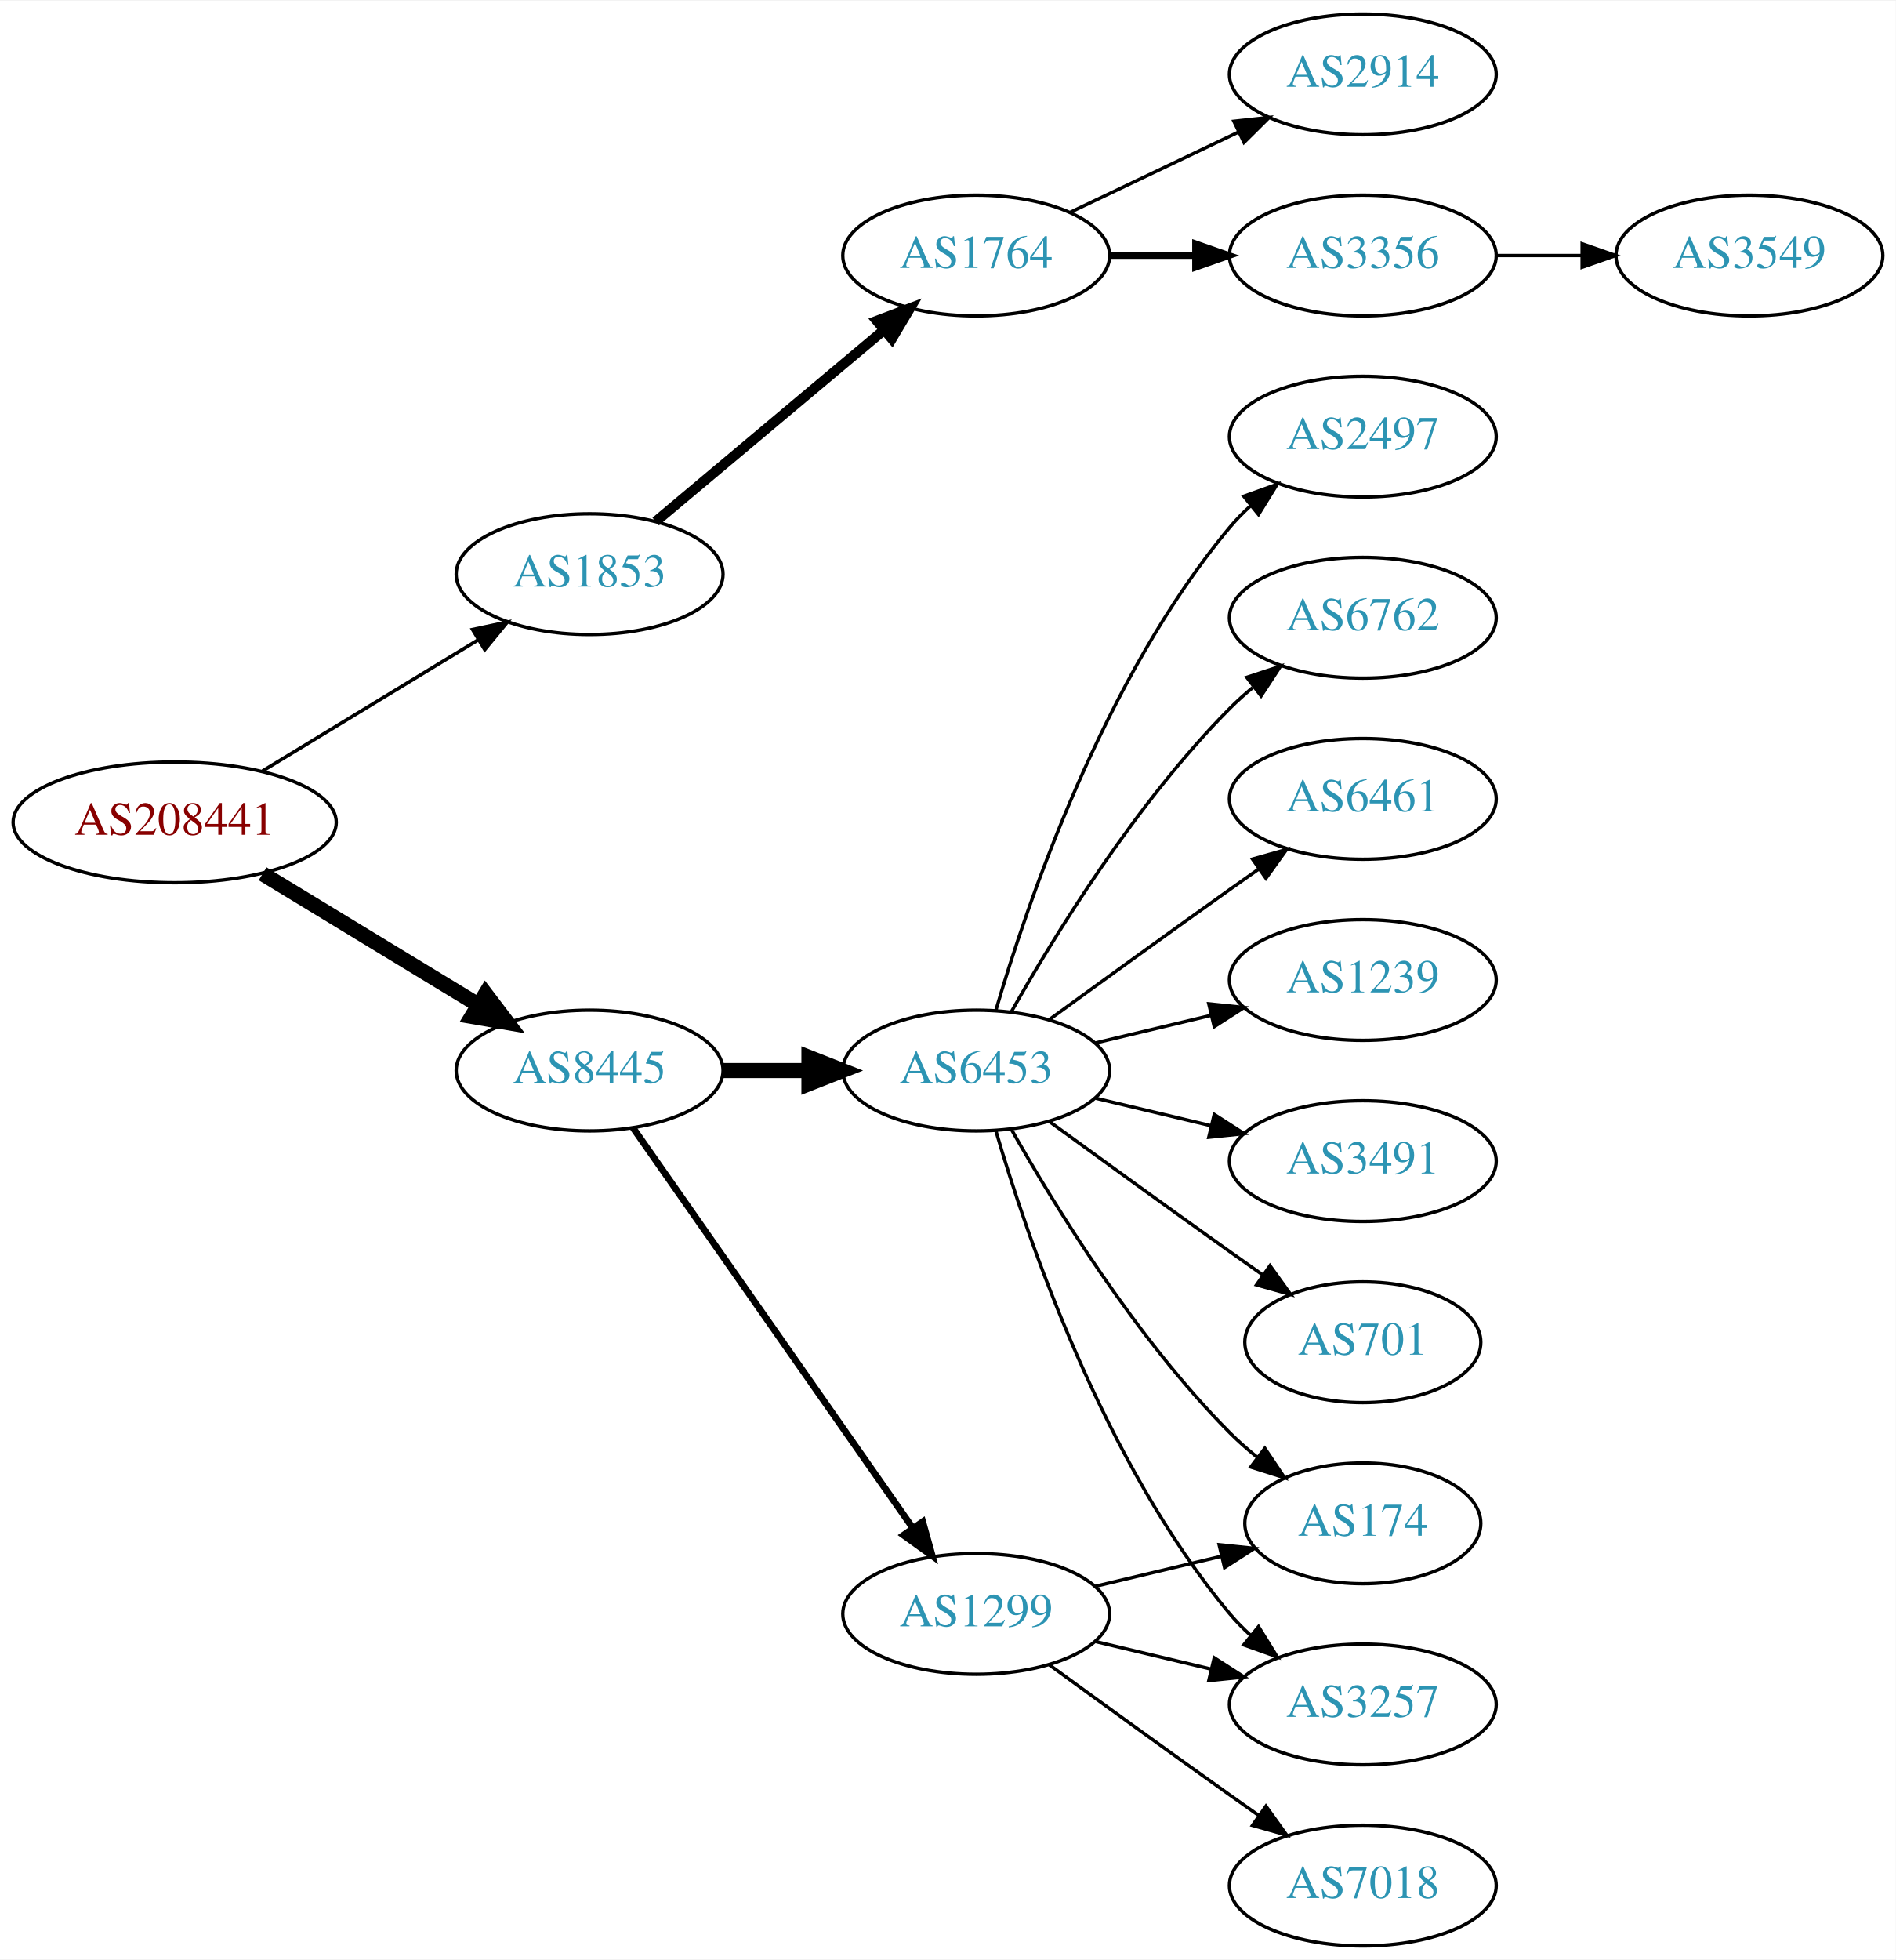
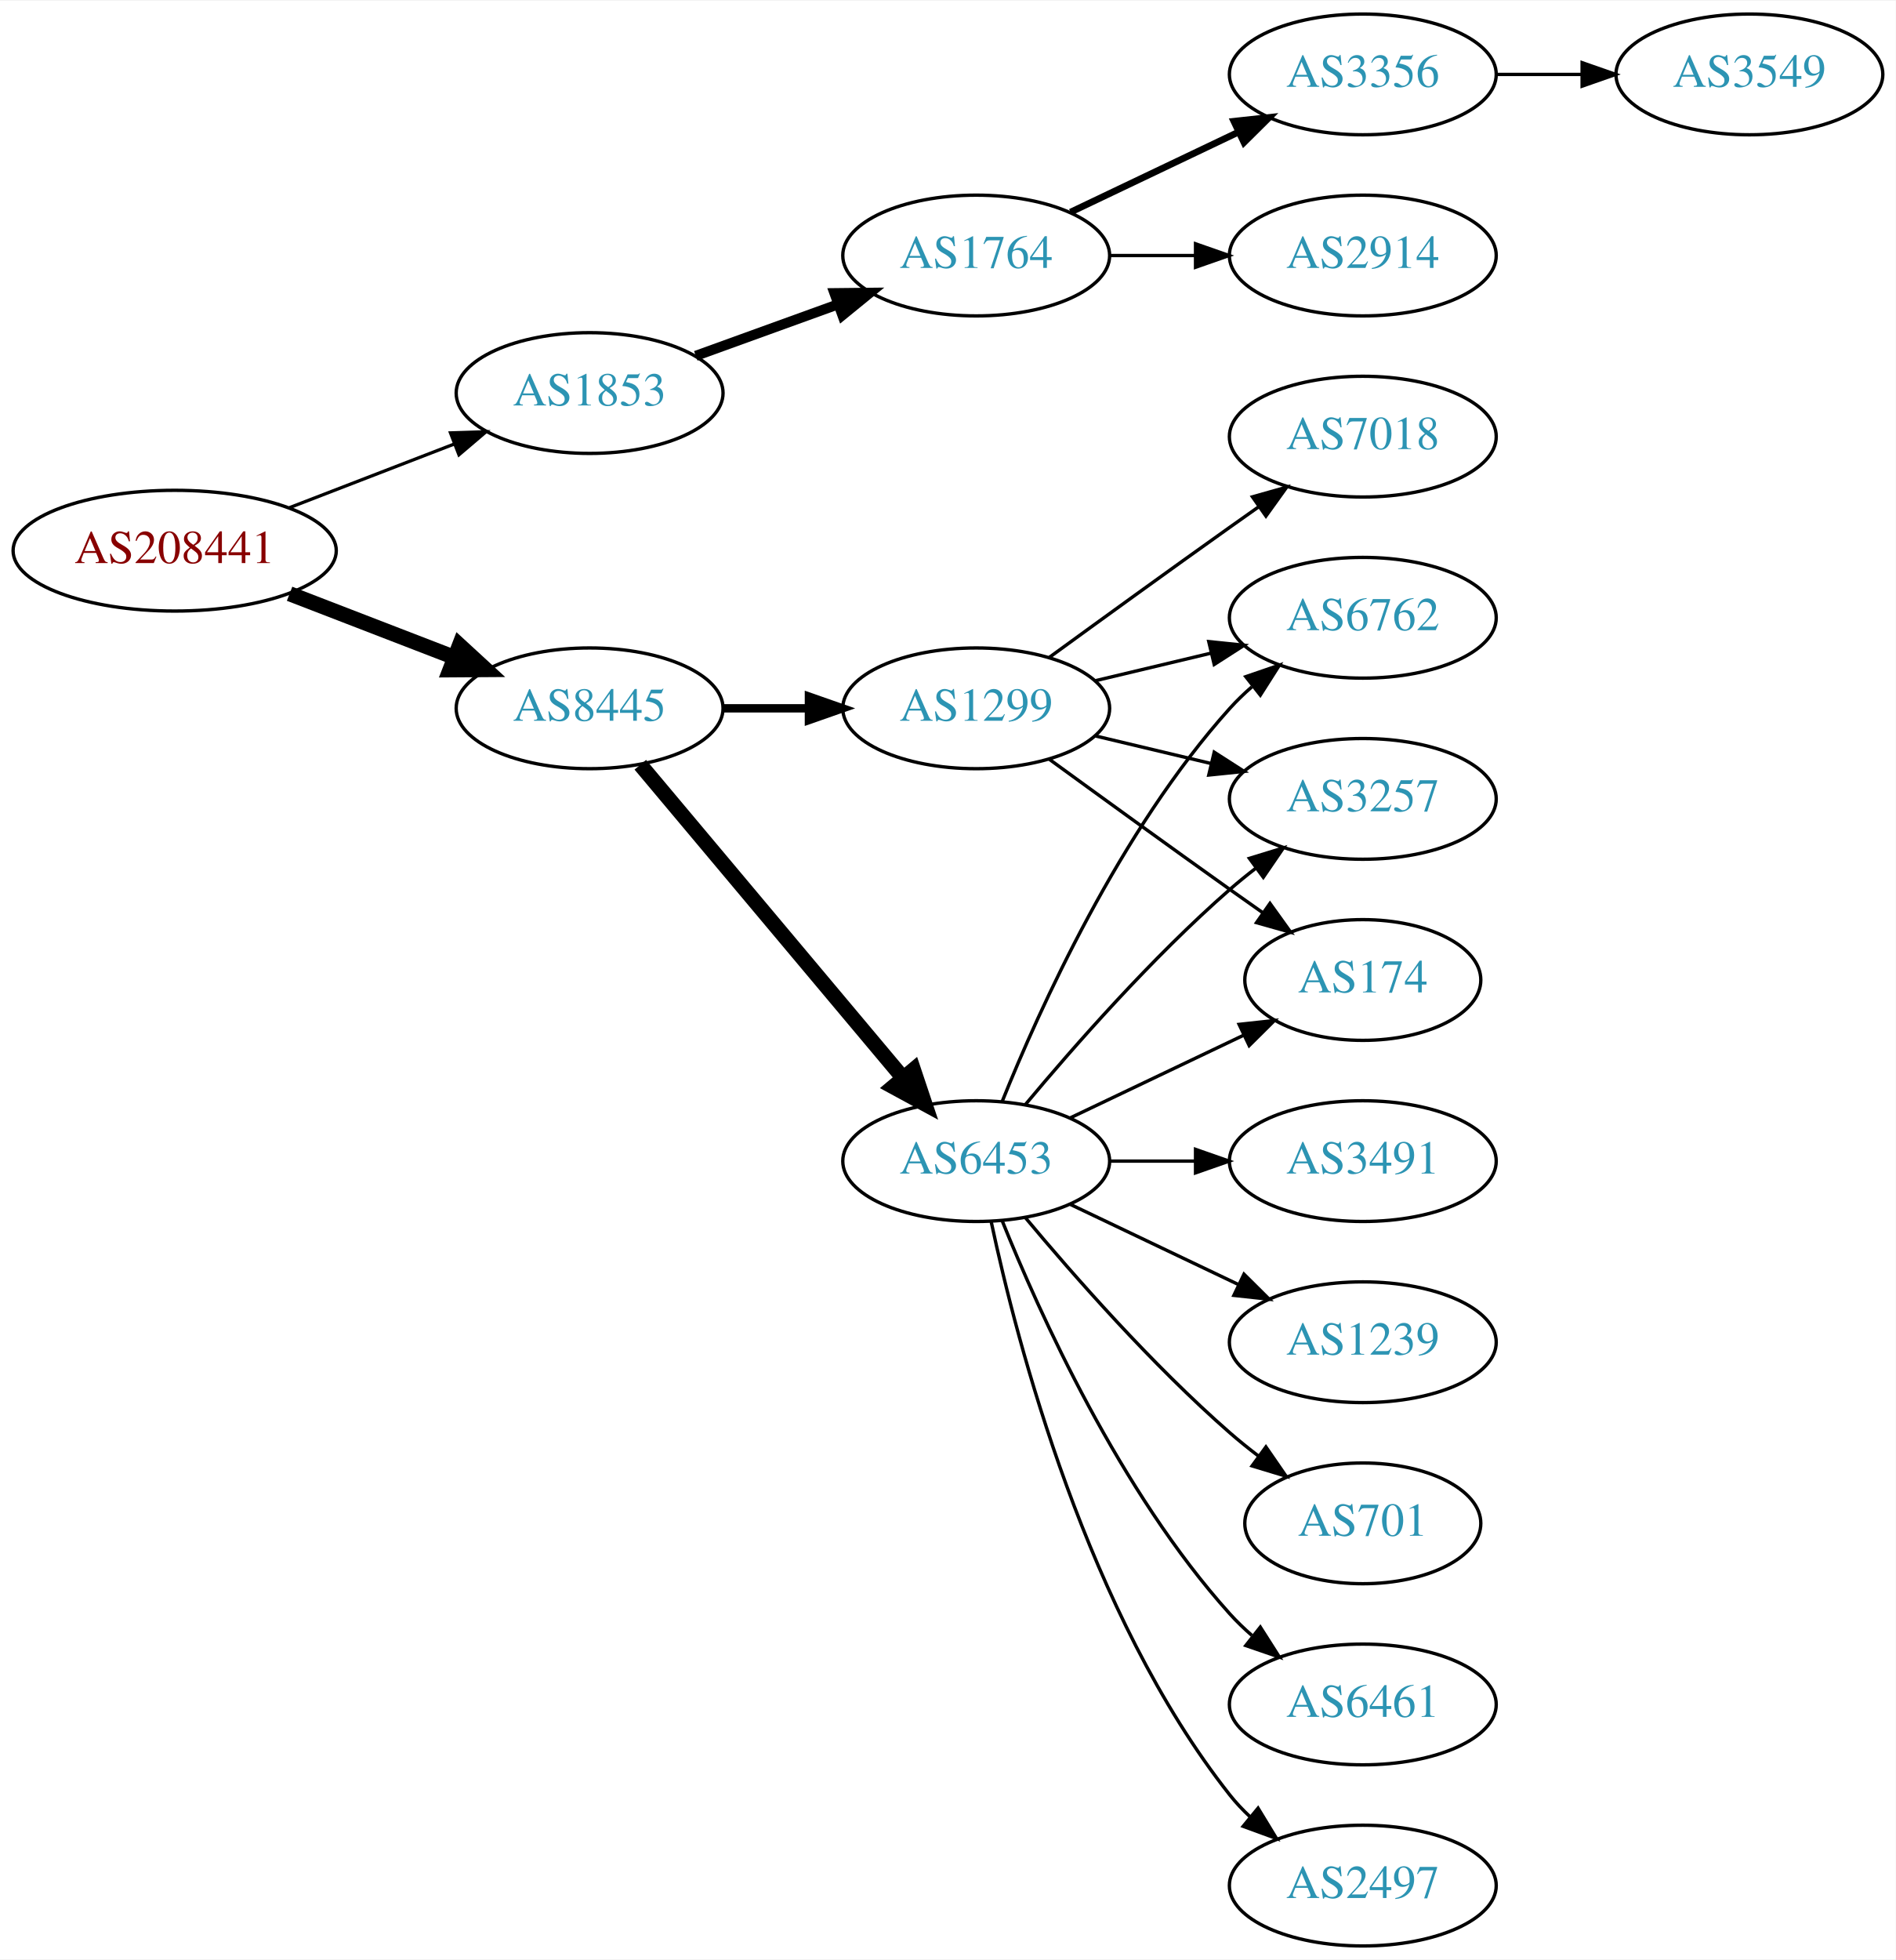
<svg xmlns="http://www.w3.org/2000/svg" xmlns:xlink="http://www.w3.org/1999/xlink" width="565pt" height="584pt" viewBox="0.00 0.00 565.36 584.00">
  <g id="graph0" class="graph" transform="scale(1 1) rotate(0) translate(4 580)">
    <polygon fill="white" stroke="none" points="-4,4 -4,-580 561.363,-580 561.363,4 -4,4" />
    <g id="node1" class="node">
      <g id="a_node1">
        <a xlink:href="/asn/208441" xlink:title="AS208441 ~ Amt der Salzburger Landesregierung [AT]">
-           <ellipse fill="#ffffff" stroke="black" cx="48.096" cy="-335" rx="48.192" ry="18" />
-           <text text-anchor="middle" x="48.096" y="-331.3" font-family="Times,serif" font-size="14.00" fill="#880000">AS208441</text>
+           <ellipse fill="#ffffff" stroke="black" cx="48.096" cy="-416" rx="48.192" ry="18" />
+           <text text-anchor="middle" x="48.096" y="-412.3" font-family="Times,serif" font-size="14.00" fill="#880000">AS208441</text>
        </a>
      </g>
    </g>
    <g id="node2" class="node">
      <g id="a_node2">
        <a xlink:href="/asn/1853" xlink:title="AS1853 ~ ACOnet Backbone [AT]">
-           <ellipse fill="#ffffff" stroke="black" cx="171.838" cy="-409" rx="39.794" ry="18" />
-           <text text-anchor="middle" x="171.838" y="-405.3" font-family="Times,serif" font-size="14.00" fill="#2c94b3">AS1853</text>
+           <ellipse fill="#ffffff" stroke="black" cx="171.838" cy="-463" rx="39.794" ry="18" />
+           <text text-anchor="middle" x="171.838" y="-459.3" font-family="Times,serif" font-size="14.00" fill="#2c94b3">AS1853</text>
        </a>
      </g>
    </g>
    <g id="edge1" class="edge">
-       <path fill="none" stroke="black" stroke-width="1.038" d="M74.321,-350.333C92.923,-361.64 118.383,-377.116 138.483,-389.333" />
-       <polygon fill="black" stroke="black" stroke-width="1.038" points="136.934,-392.488 147.297,-394.691 140.57,-386.506 136.934,-392.488" />
+       <path fill="none" stroke="black" stroke-width="0.964" d="M82.362,-428.843C97.521,-434.695 115.577,-441.666 131.412,-447.779" />
+       <polygon fill="black" stroke="black" stroke-width="0.964" points="130.35,-451.121 140.94,-451.457 132.871,-444.591 130.35,-451.121" />
    </g>
    <g id="node3" class="node">
      <g id="a_node3">
        <a xlink:href="/asn/8445" xlink:title="AS8445 ~ SALZBURG-AG-AS [AT]">
-           <ellipse fill="#ffffff" stroke="black" cx="171.838" cy="-261" rx="39.794" ry="18" />
-           <text text-anchor="middle" x="171.838" y="-257.3" font-family="Times,serif" font-size="14.00" fill="#2c94b3">AS8445</text>
+           <ellipse fill="#ffffff" stroke="black" cx="171.838" cy="-369" rx="39.794" ry="18" />
+           <text text-anchor="middle" x="171.838" y="-365.3" font-family="Times,serif" font-size="14.00" fill="#2c94b3">AS8445</text>
        </a>
      </g>
    </g>
    <g id="edge2" class="edge">
-       <path fill="none" stroke="black" stroke-width="4.5" d="M74.321,-319.667C92.923,-308.36 118.383,-292.884 138.483,-280.667" />
-       <polygon fill="black" stroke="black" stroke-width="4.5" points="140.797,-283.868 147.297,-275.309 136.707,-277.139 140.797,-283.868" />
+       <path fill="none" stroke="black" stroke-width="4.5" d="M82.362,-403.157C97.521,-397.305 115.577,-390.334 131.412,-384.221" />
+       <polygon fill="black" stroke="black" stroke-width="4.5" points="133.029,-387.818 140.94,-380.543 130.192,-380.471 133.029,-387.818" />
    </g>
    <g id="node4" class="node">
      <g id="a_node4">
        <a xlink:href="/asn/1764" xlink:title="AS1764 ~ NEXTLAYER-AS [AT]">
          <ellipse fill="#ffffff" stroke="black" cx="287.131" cy="-504" rx="39.794" ry="18" />
          <text text-anchor="middle" x="287.131" y="-500.3" font-family="Times,serif" font-size="14.00" fill="#2c94b3">AS1764</text>
        </a>
      </g>
    </g>
    <g id="edge3" class="edge">
-       <path fill="none" stroke="black" stroke-width="3" d="M191.546,-424.687C210.077,-440.227 238.634,-464.172 259.523,-481.689" />
-       <polygon fill="black" stroke="black" stroke-width="3" points="257.484,-484.546 267.395,-488.289 261.981,-479.182 257.484,-484.546" />
+       <path fill="none" stroke="black" stroke-width="3" d="M203.497,-474.095C216.469,-478.79 231.762,-484.324 245.643,-489.348" />
+       <polygon fill="black" stroke="black" stroke-width="3" points="244.853,-492.784 255.448,-492.896 247.236,-486.202 244.853,-492.784" />
    </g>
    <g id="node8" class="node">
      <g id="a_node8">
-         <a xlink:href="/asn/6453" xlink:title="AS6453 ~ TATA COMMUNICATIONS (AMERICA) INC [US]">
-           <ellipse fill="#ffffff" stroke="black" cx="287.131" cy="-261" rx="39.794" ry="18" />
-           <text text-anchor="middle" x="287.131" y="-257.3" font-family="Times,serif" font-size="14.00" fill="#2c94b3">AS6453</text>
+         <a xlink:href="/asn/1299" xlink:title="AS1299 ~ Telia Carrier [EU]">
+           <ellipse fill="#ffffff" stroke="black" cx="287.131" cy="-369" rx="39.794" ry="18" />
+           <text text-anchor="middle" x="287.131" y="-365.3" font-family="Times,serif" font-size="14.00" fill="#2c94b3">AS1299</text>
        </a>
      </g>
    </g>
    <g id="edge7" class="edge">
-       <path fill="none" stroke="black" stroke-width="4.5" d="M211.51,-261C219.713,-261 228.477,-261 237.009,-261" />
-       <polygon fill="black" stroke="black" stroke-width="4.5" points="237.248,-264.938 247.248,-261 237.248,-257.063 237.248,-264.938" />
+       <path fill="none" stroke="black" stroke-width="2.5" d="M211.51,-369C219.713,-369 228.477,-369 237.009,-369" />
+       <polygon fill="black" stroke="black" stroke-width="2.5" points="237.248,-372.5 247.248,-369 237.248,-365.5 237.248,-372.5" />
    </g>
    <g id="node9" class="node">
      <g id="a_node9">
-         <a xlink:href="/asn/1299" xlink:title="AS1299 ~ Telia Carrier [EU]">
-           <ellipse fill="#ffffff" stroke="black" cx="287.131" cy="-99" rx="39.794" ry="18" />
-           <text text-anchor="middle" x="287.131" y="-95.3" font-family="Times,serif" font-size="14.00" fill="#2c94b3">AS1299</text>
+         <a xlink:href="/asn/6453" xlink:title="AS6453 ~ TATA COMMUNICATIONS (AMERICA) INC [US]">
+           <ellipse fill="#ffffff" stroke="black" cx="287.131" cy="-234" rx="39.794" ry="18" />
+           <text text-anchor="middle" x="287.131" y="-230.3" font-family="Times,serif" font-size="14.00" fill="#2c94b3">AS6453</text>
        </a>
      </g>
    </g>
    <g id="edge8" class="edge">
-       <path fill="none" stroke="black" stroke-width="2" d="M184.748,-243.969C204.67,-215.483 244.859,-158.015 268.209,-124.626" />
-       <polygon fill="black" stroke="black" stroke-width="2" points="271.176,-126.491 274.039,-116.29 265.44,-122.479 271.176,-126.491" />
+       <path fill="none" stroke="black" stroke-width="4.5" d="M186.958,-352.175C206.632,-328.731 242.436,-286.066 265.215,-258.924" />
+       <polygon fill="black" stroke="black" stroke-width="4.5" points="268.421,-261.228 271.833,-251.037 262.389,-256.166 268.421,-261.228" />
    </g>
    <g id="node5" class="node">
      <g id="a_node5">
-         <a xlink:href="/asn/3356" xlink:title="AS3356 ~ Level 3 Parent, LLC [US]">
+         <a xlink:href="/asn/2914" xlink:title="AS2914 ~ NTT America, Inc. [US]">
          <ellipse fill="#ffffff" stroke="black" cx="402.424" cy="-504" rx="39.794" ry="18" />
-           <text text-anchor="middle" x="402.424" y="-500.3" font-family="Times,serif" font-size="14.00" fill="#2c94b3">AS3356</text>
+           <text text-anchor="middle" x="402.424" y="-500.3" font-family="Times,serif" font-size="14.00" fill="#2c94b3">AS2914</text>
        </a>
      </g>
    </g>
    <g id="edge4" class="edge">
-       <path fill="none" stroke="black" stroke-width="2" d="M326.803,-504C335.006,-504 343.77,-504 352.302,-504" />
-       <polygon fill="black" stroke="black" stroke-width="2" points="352.541,-507.5 362.541,-504 352.541,-500.5 352.541,-507.5" />
+       <path fill="none" stroke="black" d="M326.803,-504C335.006,-504 343.77,-504 352.302,-504" />
+       <polygon fill="black" stroke="black" points="352.541,-507.5 362.541,-504 352.541,-500.5 352.541,-507.5" />
    </g>
    <g id="node6" class="node">
      <g id="a_node6">
-         <a xlink:href="/asn/2914" xlink:title="AS2914 ~ NTT America, Inc. [US]">
+         <a xlink:href="/asn/3356" xlink:title="AS3356 ~ Level 3 Parent, LLC [US]">
          <ellipse fill="#ffffff" stroke="black" cx="402.424" cy="-558" rx="39.794" ry="18" />
-           <text text-anchor="middle" x="402.424" y="-554.3" font-family="Times,serif" font-size="14.00" fill="#2c94b3">AS2914</text>
+           <text text-anchor="middle" x="402.424" y="-554.3" font-family="Times,serif" font-size="14.00" fill="#2c94b3">AS3356</text>
        </a>
      </g>
    </g>
    <g id="edge5" class="edge">
-       <path fill="none" stroke="black" d="M315.267,-516.934C330.261,-524.081 349.082,-533.052 365.306,-540.785" />
-       <polygon fill="black" stroke="black" points="363.976,-544.028 374.509,-545.171 366.988,-537.709 363.976,-544.028" />
+       <path fill="none" stroke="black" stroke-width="2" d="M315.267,-516.934C330.261,-524.081 349.082,-533.052 365.306,-540.785" />
+       <polygon fill="black" stroke="black" stroke-width="2" points="363.976,-544.028 374.509,-545.171 366.988,-537.709 363.976,-544.028" />
    </g>
    <g id="node7" class="node">
      <g id="a_node7">
        <a xlink:href="/asn/3549" xlink:title="AS3549 ~ Level 3 Parent, LLC [US]">
-           <ellipse fill="#ffffff" stroke="black" cx="517.717" cy="-504" rx="39.794" ry="18" />
-           <text text-anchor="middle" x="517.717" y="-500.3" font-family="Times,serif" font-size="14.00" fill="#2c94b3">AS3549</text>
+           <ellipse fill="#ffffff" stroke="black" cx="517.717" cy="-558" rx="39.794" ry="18" />
+           <text text-anchor="middle" x="517.717" y="-554.3" font-family="Times,serif" font-size="14.00" fill="#2c94b3">AS3549</text>
        </a>
      </g>
    </g>
    <g id="edge6" class="edge">
-       <path fill="none" stroke="black" d="M442.096,-504C450.299,-504 459.063,-504 467.595,-504" />
-       <polygon fill="black" stroke="black" points="467.834,-507.5 477.834,-504 467.834,-500.5 467.834,-507.5" />
-     </g>
-     <g id="node10" class="node">
-       <g id="a_node10">
+       <path fill="none" stroke="black" d="M442.096,-558C450.299,-558 459.063,-558 467.595,-558" />
+       <polygon fill="black" stroke="black" points="467.834,-561.5 477.834,-558 467.834,-554.5 467.834,-561.5" />
+     </g>
+     <g id="node13" class="node">
+       <g id="a_node13">
        <a xlink:href="/asn/174" xlink:title="AS174 ~ Cogent Communications [US]">
-           <ellipse fill="#ffffff" stroke="black" cx="402.424" cy="-126" rx="35.194" ry="18" />
-           <text text-anchor="middle" x="402.424" y="-122.3" font-family="Times,serif" font-size="14.00" fill="#2c94b3">AS174</text>
-         </a>
-       </g>
-     </g>
-     <g id="edge9" class="edge">
-       <path fill="none" stroke="black" d="M297.591,-243.51C310.373,-220.904 334.805,-181.114 362.777,-153 365.278,-150.487 368.038,-148.051 370.899,-145.739" />
-       <polygon fill="black" stroke="black" points="373.2,-148.389 379.097,-139.587 368.998,-142.79 373.2,-148.389" />
-     </g>
-     <g id="node11" class="node">
-       <g id="a_node11">
-         <a xlink:href="/asn/2497" xlink:title="AS2497 ~ Internet Initiative Japan Inc. [JP]">
-           <ellipse fill="#ffffff" stroke="black" cx="402.424" cy="-450" rx="39.794" ry="18" />
-           <text text-anchor="middle" x="402.424" y="-446.3" font-family="Times,serif" font-size="14.00" fill="#2c94b3">AS2497</text>
-         </a>
-       </g>
-     </g>
-     <g id="edge10" class="edge">
-       <path fill="none" stroke="black" d="M293.005,-279.002C302.319,-310.844 325.136,-377.981 362.777,-423 364.648,-425.237 366.746,-427.374 368.972,-429.396" />
-       <polygon fill="black" stroke="black" points="366.916,-432.234 376.891,-435.804 371.319,-426.793 366.916,-432.234" />
-     </g>
-     <g id="node12" class="node">
-       <g id="a_node12">
+           <ellipse fill="#ffffff" stroke="black" cx="402.424" cy="-288" rx="35.194" ry="18" />
+           <text text-anchor="middle" x="402.424" y="-284.3" font-family="Times,serif" font-size="14.00" fill="#2c94b3">AS174</text>
+         </a>
+       </g>
+     </g>
+     <g id="edge19" class="edge">
+       <path fill="none" stroke="black" d="M308.979,-353.778C323.913,-342.909 344.527,-327.975 362.777,-315 365.988,-312.718 369.357,-310.339 372.711,-307.982" />
+       <polygon fill="black" stroke="black" points="374.74,-310.834 380.922,-302.23 370.723,-305.101 374.74,-310.834" />
+     </g>
+     <g id="node16" class="node">
+       <g id="a_node16">
        <a xlink:href="/asn/6762" xlink:title="AS6762 ~ TELECOM ITALIA SPARKLE S.p.A. [IT]">
          <ellipse fill="#ffffff" stroke="black" cx="402.424" cy="-396" rx="39.794" ry="18" />
          <text text-anchor="middle" x="402.424" y="-392.3" font-family="Times,serif" font-size="14.00" fill="#2c94b3">AS6762</text>
        </a>
      </g>
    </g>
-     <g id="edge11" class="edge">
-       <path fill="none" stroke="black" d="M297.591,-278.49C310.373,-301.096 334.805,-340.886 362.777,-369 364.888,-371.121 367.184,-373.188 369.57,-375.171" />
-       <polygon fill="black" stroke="black" points="367.822,-378.242 377.885,-381.556 372.085,-372.69 367.822,-378.242" />
-     </g>
-     <g id="node13" class="node">
-       <g id="a_node13">
-         <a xlink:href="/asn/6461" xlink:title="AS6461 ~ Zayo Bandwidth [US]">
+     <g id="edge17" class="edge">
+       <path fill="none" stroke="black" d="M322.738,-377.248C333.609,-379.838 345.764,-382.735 357.206,-385.462" />
+       <polygon fill="black" stroke="black" points="356.49,-388.889 367.029,-387.803 358.112,-382.08 356.49,-388.889" />
+     </g>
+     <g id="node17" class="node">
+       <g id="a_node17">
+         <a xlink:href="/asn/3257" xlink:title="AS3257 ~ GTT [DE]">
          <ellipse fill="#ffffff" stroke="black" cx="402.424" cy="-342" rx="39.794" ry="18" />
-           <text text-anchor="middle" x="402.424" y="-338.3" font-family="Times,serif" font-size="14.00" fill="#2c94b3">AS6461</text>
-         </a>
-       </g>
-     </g>
-     <g id="edge12" class="edge">
-       <path fill="none" stroke="black" d="M308.979,-276.222C323.913,-287.091 344.527,-302.025 362.777,-315 365.598,-317.005 368.541,-319.085 371.489,-321.159" />
-       <polygon fill="black" stroke="black" points="369.516,-324.05 379.714,-326.926 373.535,-318.319 369.516,-324.05" />
-     </g>
-     <g id="node14" class="node">
-       <g id="a_node14">
-         <a xlink:href="/asn/3257" xlink:title="AS3257 ~ GTT [DE]">
-           <ellipse fill="#ffffff" stroke="black" cx="402.424" cy="-72" rx="39.794" ry="18" />
-           <text text-anchor="middle" x="402.424" y="-68.3" font-family="Times,serif" font-size="14.00" fill="#2c94b3">AS3257</text>
-         </a>
-       </g>
-     </g>
-     <g id="edge13" class="edge">
-       <path fill="none" stroke="black" d="M293.005,-242.998C302.319,-211.156 325.136,-144.019 362.777,-99 364.648,-96.763 366.746,-94.626 368.972,-92.604" />
-       <polygon fill="black" stroke="black" points="371.319,-95.207 376.891,-86.196 366.916,-89.766 371.319,-95.207" />
-     </g>
-     <g id="node15" class="node">
-       <g id="a_node15">
-         <a xlink:href="/asn/1239" xlink:title="AS1239 ~ Sprint [US]">
-           <ellipse fill="#ffffff" stroke="black" cx="402.424" cy="-288" rx="39.794" ry="18" />
-           <text text-anchor="middle" x="402.424" y="-284.3" font-family="Times,serif" font-size="14.00" fill="#2c94b3">AS1239</text>
-         </a>
-       </g>
-     </g>
-     <g id="edge14" class="edge">
-       <path fill="none" stroke="black" d="M322.738,-269.248C333.609,-271.838 345.764,-274.735 357.206,-277.462" />
-       <polygon fill="black" stroke="black" points="356.49,-280.889 367.029,-279.803 358.112,-274.08 356.49,-280.889" />
-     </g>
-     <g id="node16" class="node">
-       <g id="a_node16">
+           <text text-anchor="middle" x="402.424" y="-338.3" font-family="Times,serif" font-size="14.00" fill="#2c94b3">AS3257</text>
+         </a>
+       </g>
+     </g>
+     <g id="edge18" class="edge">
+       <path fill="none" stroke="black" d="M322.738,-360.752C333.609,-358.162 345.764,-355.265 357.206,-352.538" />
+       <polygon fill="black" stroke="black" points="358.112,-355.92 367.029,-350.197 356.49,-349.111 358.112,-355.92" />
+     </g>
+     <g id="node18" class="node">
+       <g id="a_node18">
+         <a xlink:href="/asn/7018" xlink:title="AS7018 ~ AT&amp;T Services, Inc. [US]">
+           <ellipse fill="#ffffff" stroke="black" cx="402.424" cy="-450" rx="39.794" ry="18" />
+           <text text-anchor="middle" x="402.424" y="-446.3" font-family="Times,serif" font-size="14.00" fill="#2c94b3">AS7018</text>
+         </a>
+       </g>
+     </g>
+     <g id="edge20" class="edge">
+       <path fill="none" stroke="black" d="M308.979,-384.222C323.913,-395.091 344.527,-410.025 362.777,-423 365.598,-425.005 368.541,-427.085 371.489,-429.159" />
+       <polygon fill="black" stroke="black" points="369.516,-432.05 379.714,-434.926 373.535,-426.319 369.516,-432.05" />
+     </g>
+     <g id="node10" class="node">
+       <g id="a_node10">
        <a xlink:href="/asn/3491" xlink:title="AS3491 ~ PCCW Global, Inc. [US]">
          <ellipse fill="#ffffff" stroke="black" cx="402.424" cy="-234" rx="39.794" ry="18" />
          <text text-anchor="middle" x="402.424" y="-230.3" font-family="Times,serif" font-size="14.00" fill="#2c94b3">AS3491</text>
        </a>
      </g>
    </g>
+     <g id="edge9" class="edge">
+       <path fill="none" stroke="black" d="M326.803,-234C335.006,-234 343.77,-234 352.302,-234" />
+       <polygon fill="black" stroke="black" points="352.541,-237.5 362.541,-234 352.541,-230.5 352.541,-237.5" />
+     </g>
+     <g id="node11" class="node">
+       <g id="a_node11">
+         <a xlink:href="/asn/1239" xlink:title="AS1239 ~ Sprint [US]">
+           <ellipse fill="#ffffff" stroke="black" cx="402.424" cy="-180" rx="39.794" ry="18" />
+           <text text-anchor="middle" x="402.424" y="-176.3" font-family="Times,serif" font-size="14.00" fill="#2c94b3">AS1239</text>
+         </a>
+       </g>
+     </g>
+     <g id="edge10" class="edge">
+       <path fill="none" stroke="black" d="M315.267,-221.066C330.261,-213.919 349.082,-204.948 365.306,-197.215" />
+       <polygon fill="black" stroke="black" points="366.988,-200.291 374.509,-192.829 363.976,-193.972 366.988,-200.291" />
+     </g>
+     <g id="node12" class="node">
+       <g id="a_node12">
+         <a xlink:href="/asn/701" xlink:title="AS701 ~ UUNET [US]">
+           <ellipse fill="#ffffff" stroke="black" cx="402.424" cy="-126" rx="35.194" ry="18" />
+           <text text-anchor="middle" x="402.424" y="-122.3" font-family="Times,serif" font-size="14.00" fill="#2c94b3">AS701</text>
+         </a>
+       </g>
+     </g>
+     <g id="edge11" class="edge">
+       <path fill="none" stroke="black" d="M301.761,-217.183C316.044,-200.071 339.59,-173.255 362.777,-153 365.447,-150.668 368.32,-148.352 371.25,-146.114" />
+       <polygon fill="black" stroke="black" points="373.528,-148.784 379.542,-140.061 369.401,-143.13 373.528,-148.784" />
+     </g>
+     <g id="edge12" class="edge">
+       <path fill="none" stroke="black" d="M315.267,-246.934C330.699,-254.29 350.185,-263.577 366.72,-271.459" />
+       <polygon fill="black" stroke="black" points="365.529,-274.768 376.062,-275.911 368.54,-268.449 365.529,-274.768" />
+     </g>
+     <g id="node14" class="node">
+       <g id="a_node14">
+         <a xlink:href="/asn/6461" xlink:title="AS6461 ~ Zayo Bandwidth [US]">
+           <ellipse fill="#ffffff" stroke="black" cx="402.424" cy="-72" rx="39.794" ry="18" />
+           <text text-anchor="middle" x="402.424" y="-68.3" font-family="Times,serif" font-size="14.00" fill="#2c94b3">AS6461</text>
+         </a>
+       </g>
+     </g>
+     <g id="edge13" class="edge">
+       <path fill="none" stroke="black" d="M294.879,-216.213C305.93,-188.757 329.983,-135.422 362.777,-99 364.78,-96.776 366.999,-94.637 369.331,-92.603" />
+       <polygon fill="black" stroke="black" points="371.862,-95.065 377.55,-86.127 367.529,-89.567 371.862,-95.065" />
+     </g>
+     <g id="node15" class="node">
+       <g id="a_node15">
+         <a xlink:href="/asn/2497" xlink:title="AS2497 ~ Internet Initiative Japan Inc. [JP]">
+           <ellipse fill="#ffffff" stroke="black" cx="402.424" cy="-18" rx="39.794" ry="18" />
+           <text text-anchor="middle" x="402.424" y="-14.3" font-family="Times,serif" font-size="14.00" fill="#2c94b3">AS2497</text>
+         </a>
+       </g>
+     </g>
+     <g id="edge14" class="edge">
+       <path fill="none" stroke="black" d="M291.621,-215.84C299.252,-179.97 320.244,-98.845 362.777,-45 364.585,-42.712 366.638,-40.538 368.832,-38.49" />
+       <polygon fill="black" stroke="black" points="371.186,-41.086 376.692,-32.034 366.743,-35.677 371.186,-41.086" />
+     </g>
    <g id="edge15" class="edge">
-       <path fill="none" stroke="black" d="M322.738,-252.752C333.609,-250.162 345.764,-247.265 357.206,-244.538" />
-       <polygon fill="black" stroke="black" points="358.112,-247.92 367.029,-242.197 356.49,-241.111 358.112,-247.92" />
-     </g>
-     <g id="node17" class="node">
-       <g id="a_node17">
-         <a xlink:href="/asn/701" xlink:title="AS701 ~ UUNET [US]">
-           <ellipse fill="#ffffff" stroke="black" cx="402.424" cy="-180" rx="35.194" ry="18" />
-           <text text-anchor="middle" x="402.424" y="-176.3" font-family="Times,serif" font-size="14.00" fill="#2c94b3">AS701</text>
-         </a>
-       </g>
+       <path fill="none" stroke="black" d="M294.879,-251.787C305.93,-279.243 329.983,-332.578 362.777,-369 364.78,-371.224 366.999,-373.363 369.331,-375.397" />
+       <polygon fill="black" stroke="black" points="367.529,-378.433 377.55,-381.873 371.862,-372.935 367.529,-378.433" />
    </g>
    <g id="edge16" class="edge">
-       <path fill="none" stroke="black" d="M308.979,-245.778C323.913,-234.909 344.527,-219.975 362.777,-207 365.988,-204.718 369.357,-202.339 372.711,-199.982" />
-       <polygon fill="black" stroke="black" points="374.74,-202.834 380.922,-194.23 370.723,-197.101 374.74,-202.834" />
-     </g>
-     <g id="edge19" class="edge">
-       <path fill="none" stroke="black" d="M322.738,-107.248C334.533,-110.058 347.837,-113.229 360.105,-116.153" />
-       <polygon fill="black" stroke="black" points="359.571,-119.624 370.11,-118.537 361.194,-112.814 359.571,-119.624" />
-     </g>
-     <g id="edge17" class="edge">
-       <path fill="none" stroke="black" d="M322.738,-90.752C333.609,-88.162 345.764,-85.265 357.206,-82.538" />
-       <polygon fill="black" stroke="black" points="358.112,-85.92 367.029,-80.197 356.49,-79.111 358.112,-85.92" />
-     </g>
-     <g id="node18" class="node">
-       <g id="a_node18">
-         <a xlink:href="/asn/7018" xlink:title="AS7018 ~ AT&amp;T Services, Inc. [US]">
-           <ellipse fill="#ffffff" stroke="black" cx="402.424" cy="-18" rx="39.794" ry="18" />
-           <text text-anchor="middle" x="402.424" y="-14.3" font-family="Times,serif" font-size="14.00" fill="#2c94b3">AS7018</text>
-         </a>
-       </g>
-     </g>
-     <g id="edge18" class="edge">
-       <path fill="none" stroke="black" d="M308.979,-83.778C323.913,-72.909 344.527,-57.975 362.777,-45 365.598,-42.995 368.541,-40.915 371.489,-38.841" />
-       <polygon fill="black" stroke="black" points="373.535,-41.681 379.714,-33.074 369.516,-35.95 373.535,-41.681" />
+       <path fill="none" stroke="black" d="M301.761,-250.817C316.044,-267.929 339.59,-294.745 362.777,-315 365.243,-317.154 367.882,-319.294 370.579,-321.372" />
+       <polygon fill="black" stroke="black" points="368.604,-324.264 378.733,-327.37 372.752,-318.625 368.604,-324.264" />
    </g>
  </g>
</svg>
